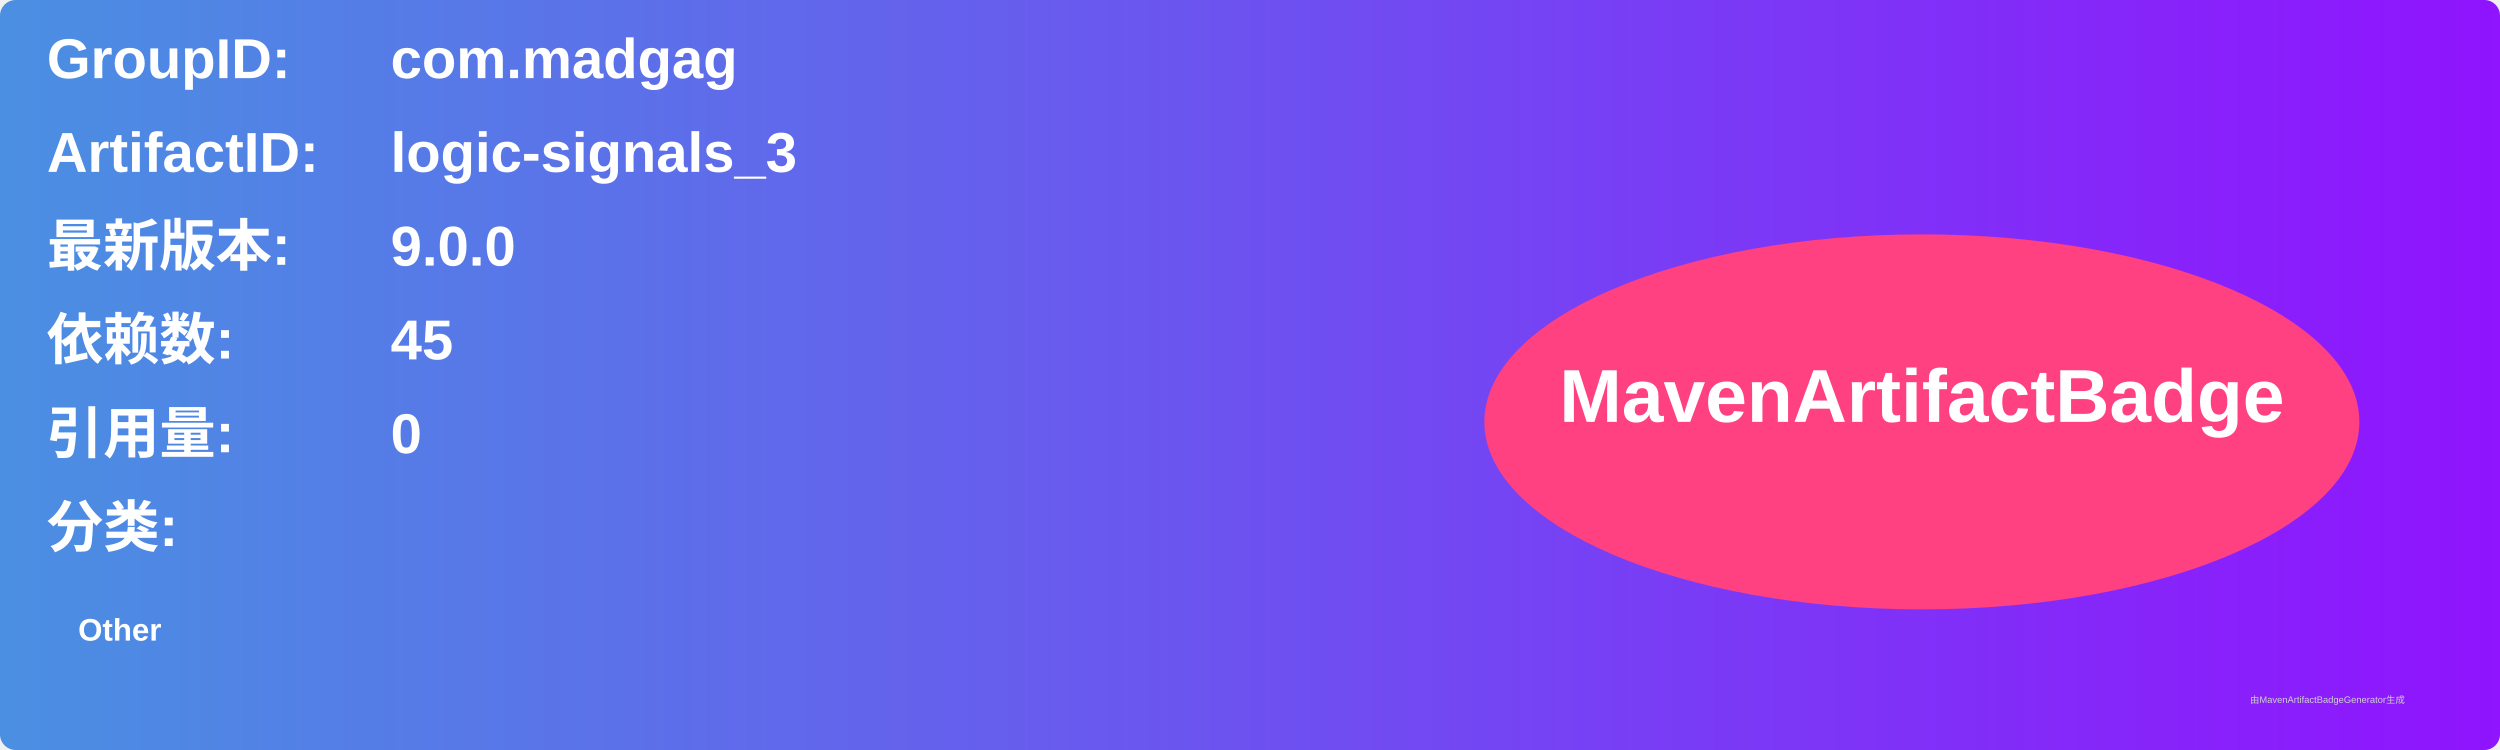
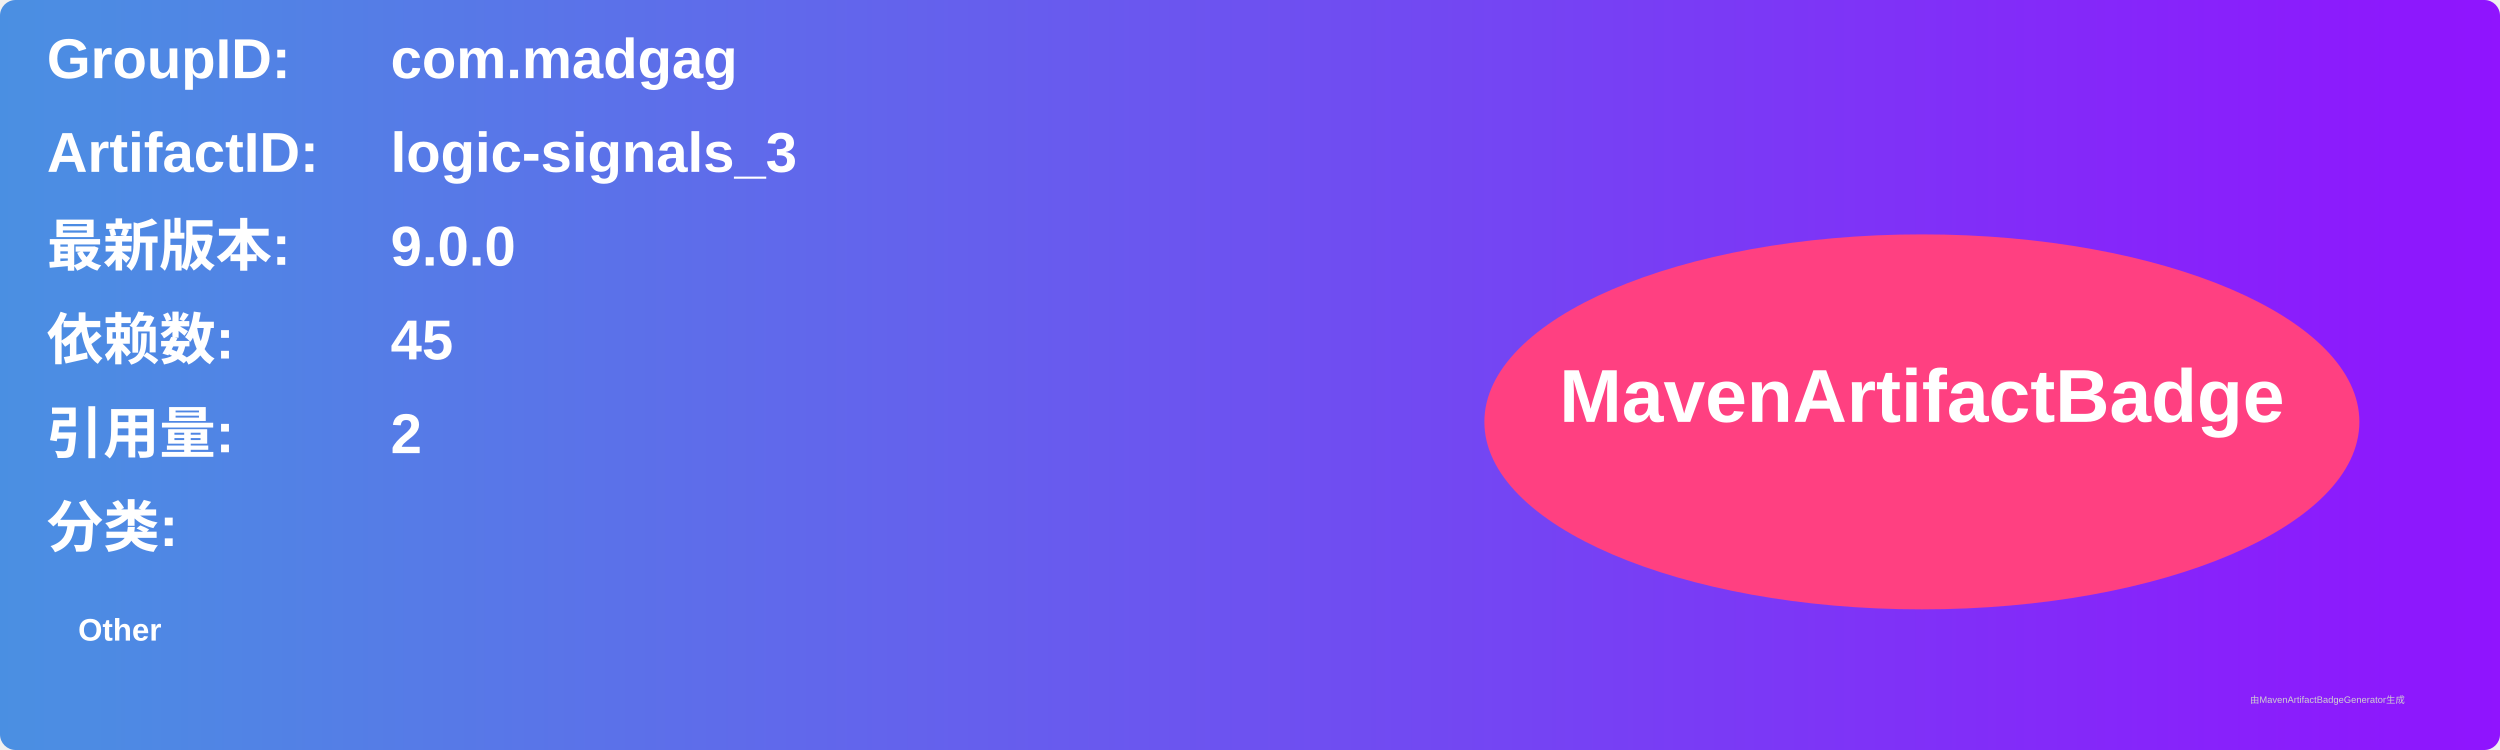
<svg xmlns="http://www.w3.org/2000/svg" width="800" height="240" viewBox="0 0 800 240">
  <linearGradient id="grad" x1="0%" y1="0%" x2="100%" y2="0%">
    <stop offset="0%" stop-color="#4a90e2" />
    <stop offset="100%" stop-color="#9013fe" />
  </linearGradient>
  <rect width="100%" height="100%" rx="5" ry="5" fill="url(#grad)" />
  <g transform="translate(15, 15)">
    <text x="0" y="10" font-family="Arial" font-size="18" fill="white" font-weight="bold" width="260">GroupID:</text>
    <text x="110" y="10" font-family="Arial" font-size="18" fill="white" font-weight="bold" width="460">com.madgag</text>
    <text x="0" y="40" font-family="Arial" font-size="18" fill="white" font-weight="bold" width="260">ArtifactID:</text>
    <text x="110" y="40" font-family="Arial" font-size="18" fill="white" font-weight="bold" width="460">logic-signals_3</text>
    <text x="0" y="70" font-family="Arial" font-size="18" fill="white" font-weight="bold">最新版本:</text>
    <text x="110" y="70" font-family="Arial" font-size="18" fill="white" font-weight="bold">
      <tspan font-weight="bold">9.0.0</tspan>
    </text>
    <text x="0" y="100" font-family="Arial" font-size="18" fill="white" font-weight="bold">依赖数: </text>
    <text x="110" y="100" font-family="Arial" font-size="18" fill="white">
      <tspan font-weight="bold">45</tspan>
    </text>
    <text x="0" y="130" font-family="Arial" font-size="18" fill="white" font-weight="bold">引用量: </text>
    <text x="110" y="130" font-family="Arial" font-size="18" fill="white">
-       <tspan font-weight="bold">0</tspan>
+       <tspan font-weight="bold">2</tspan>
    </text>
    <text x="0" y="160" font-family="Arial" font-size="18" fill="white" font-weight="bold">分类:</text>
    <text x="10" y="190" font-family="Arial" font-size="10" fill="white">
      <tspan font-weight="bold">Other</tspan>
    </text>
    <ellipse cx="600" cy="120" rx="140" ry="60" fill="#ff4081" />
    <text x="600" y="120" text-anchor="middle" font-family="Arial" font-size="24" fill="white" font-weight="bold">MavenArtifactBadge</text>
  </g>
  <text x="720" y="225" font-family="Arial" font-size="3" fill="#d0d0d0">由MavenArtifactBadgeGenerator生成</text>
</svg>
